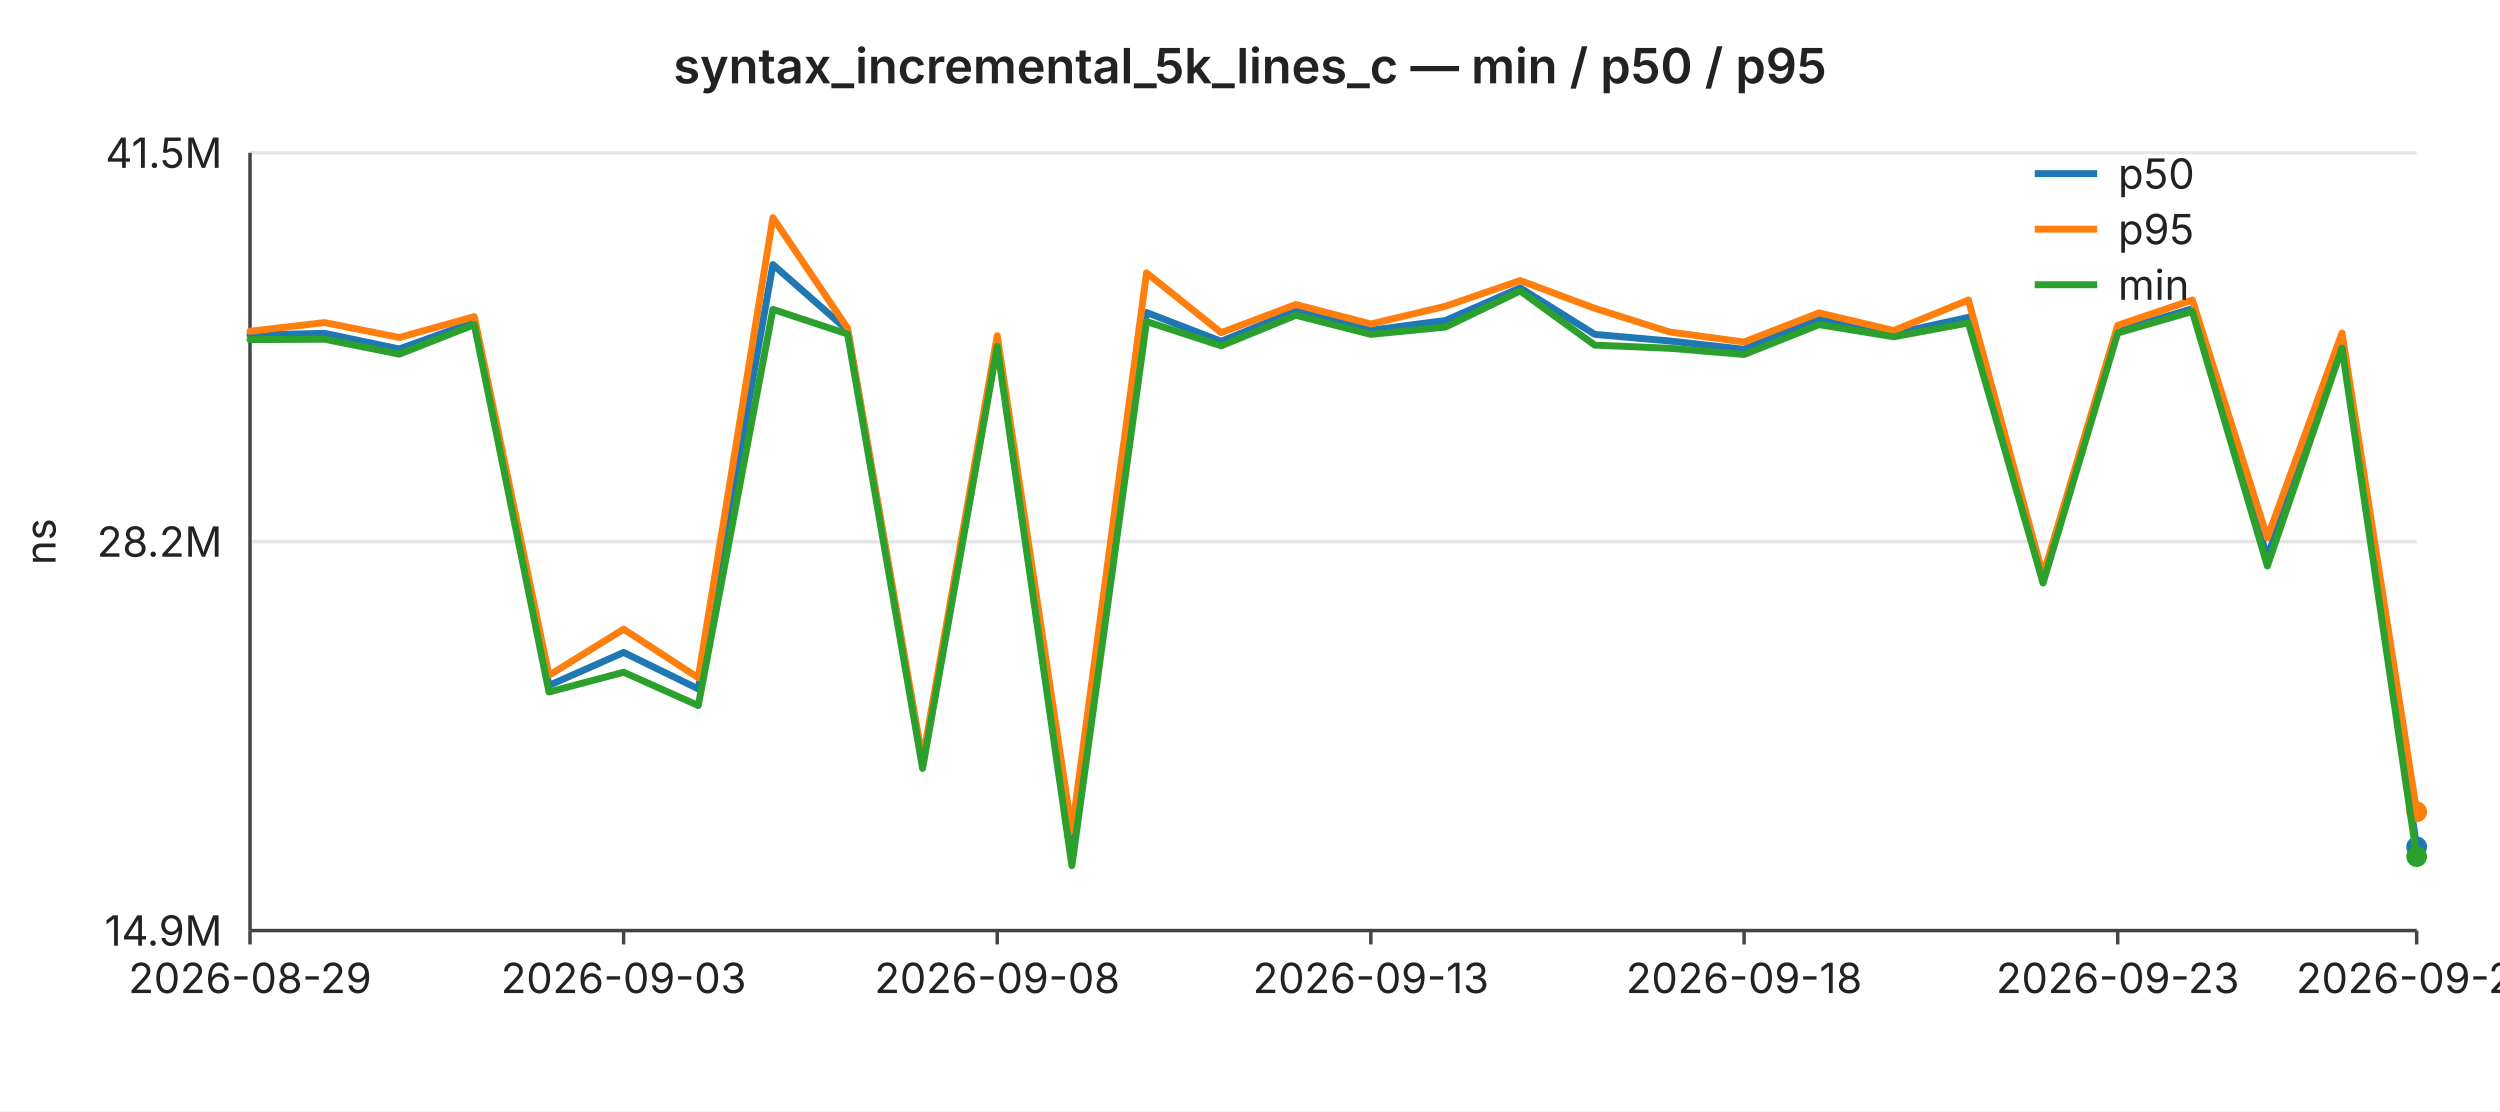
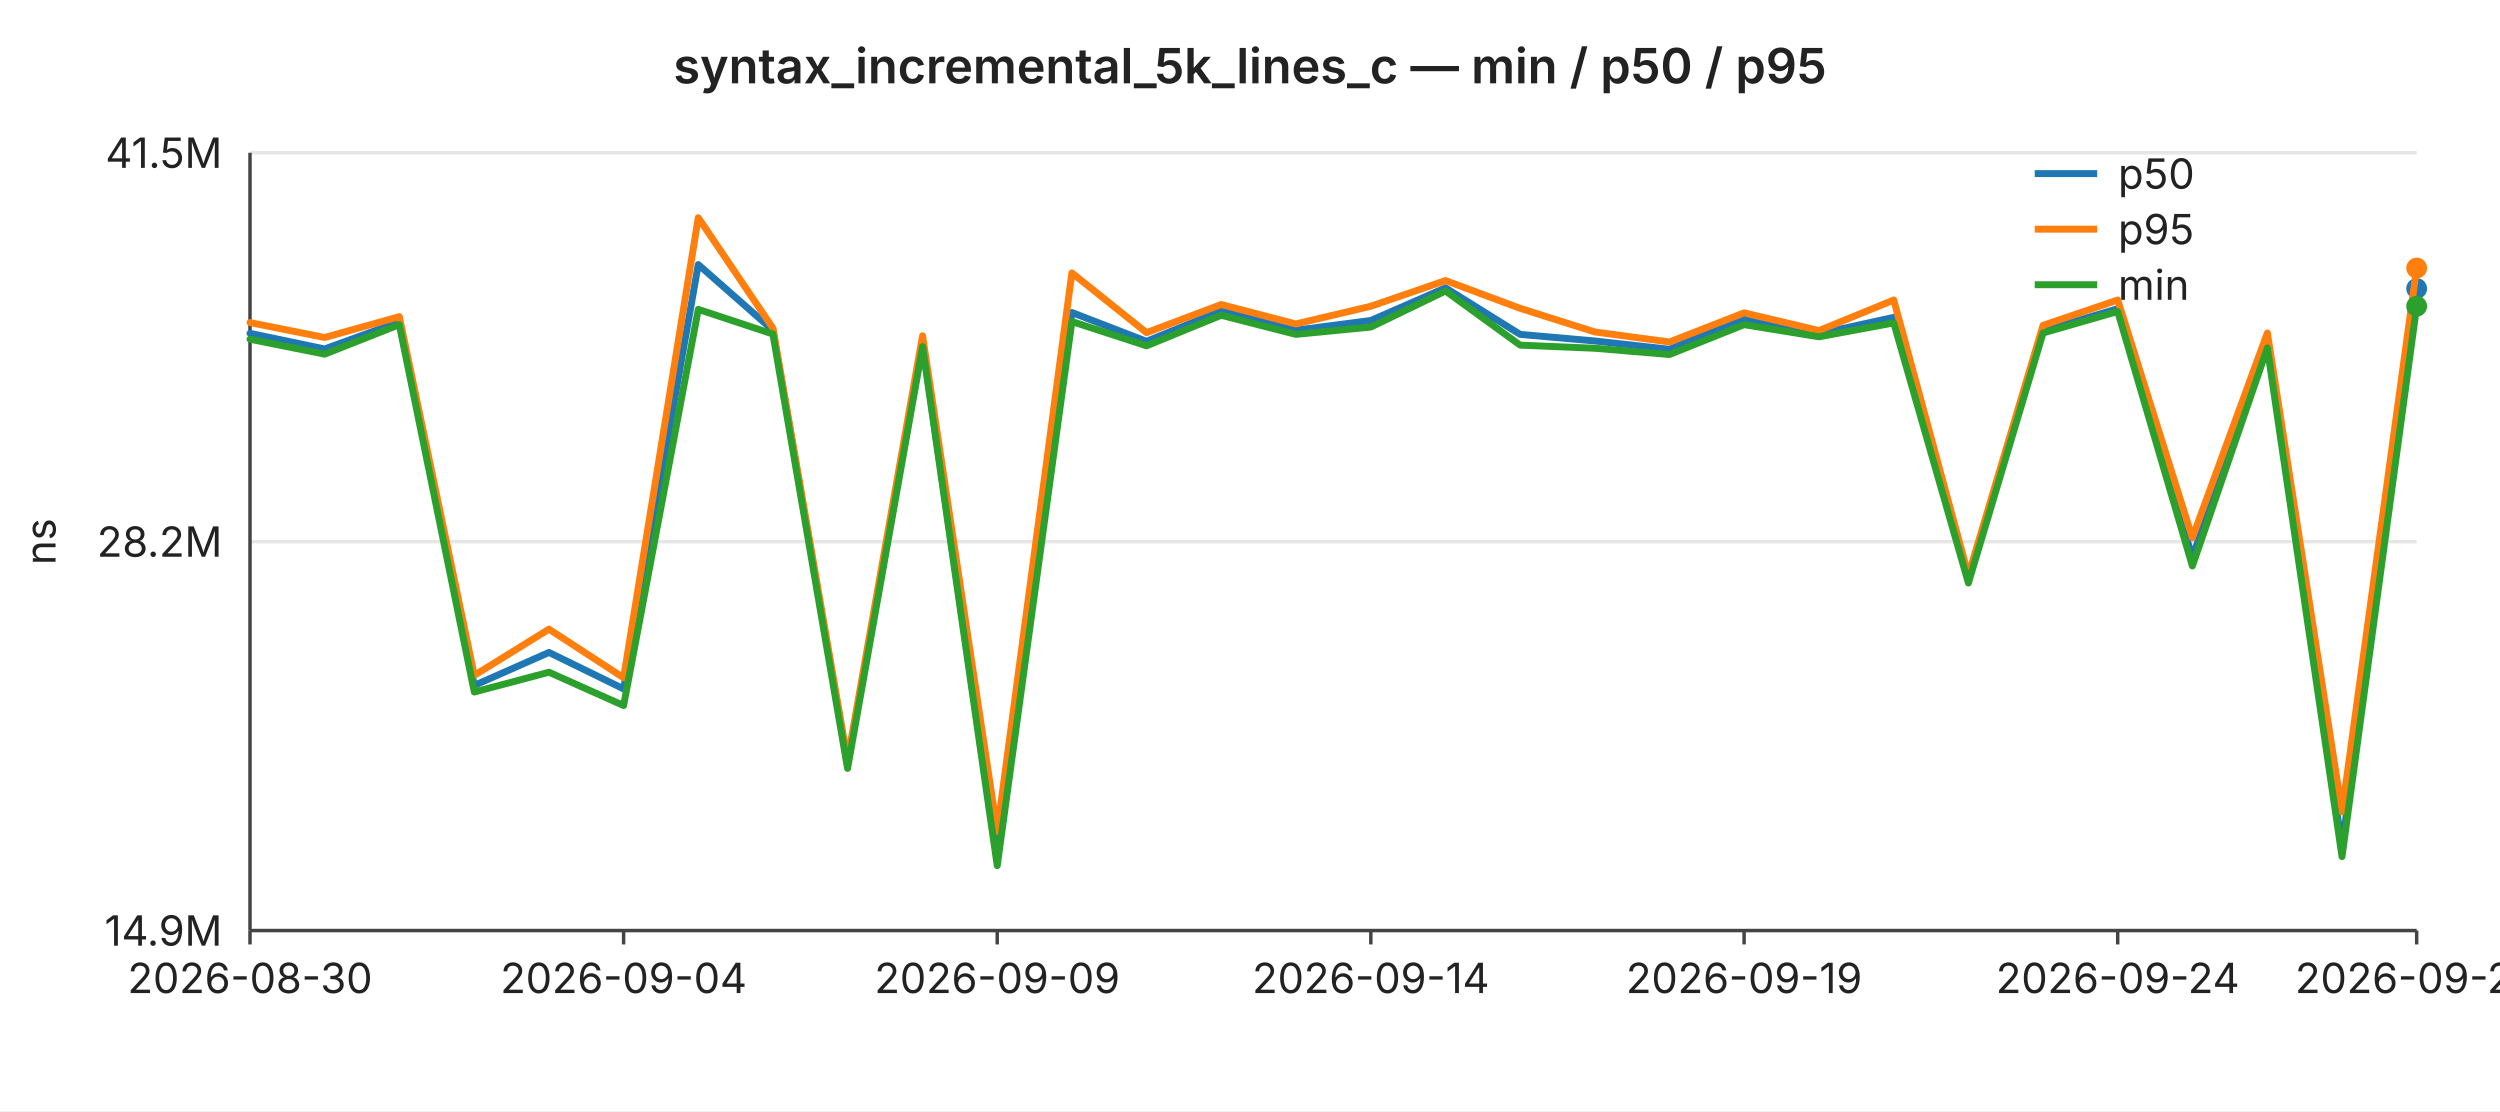
<svg xmlns="http://www.w3.org/2000/svg" width="720" height="320" viewBox="0 0 720 320" font-family="-apple-system,BlinkMacSystemFont,Segoe UI,sans-serif" font-size="12">
  <rect width="720" height="320" fill="#ffffff" />
  <text x="360" y="24" text-anchor="middle" font-size="14" font-weight="600" fill="#222">syntax_incremental_5k_lines_c — min / p50 / p95</text>
  <line x1="72" y1="44.0" x2="696" y2="44.0" stroke="#e6e6e6" stroke-width="1" />
  <text x="64" y="44.0" text-anchor="end" dominant-baseline="middle" fill="#222">41.5M</text>
  <line x1="72" y1="156.0" x2="696" y2="156.0" stroke="#e6e6e6" stroke-width="1" />
  <text x="64" y="156.0" text-anchor="end" dominant-baseline="middle" fill="#222">28.2M</text>
  <line x1="72" y1="268.0" x2="696" y2="268.0" stroke="#e6e6e6" stroke-width="1" />
  <text x="64" y="268.0" text-anchor="end" dominant-baseline="middle" fill="#222">14.9M</text>
  <text x="16" y="156" text-anchor="middle" fill="#222" transform="rotate(-90 16 156)">ns</text>
  <line x1="72" y1="44" x2="72" y2="268" stroke="#444" stroke-width="1" />
  <line x1="72" y1="268" x2="696" y2="268" stroke="#444" stroke-width="1" />
  <line x1="72.0" y1="268" x2="72.0" y2="272" stroke="#444" stroke-width="1" />
-   <text x="72.0" y="286" text-anchor="middle" fill="#222">2026-08-29</text>
+   <text x="72.0" y="286" text-anchor="middle" fill="#222">2026-08-30</text>
  <line x1="179.6" y1="268" x2="179.6" y2="272" stroke="#444" stroke-width="1" />
-   <text x="179.6" y="286" text-anchor="middle" fill="#222">2026-09-03</text>
+   <text x="179.6" y="286" text-anchor="middle" fill="#222">2026-09-04</text>
  <line x1="287.2" y1="268" x2="287.2" y2="272" stroke="#444" stroke-width="1" />
-   <text x="287.2" y="286" text-anchor="middle" fill="#222">2026-09-08</text>
+   <text x="287.2" y="286" text-anchor="middle" fill="#222">2026-09-09</text>
  <line x1="394.8" y1="268" x2="394.8" y2="272" stroke="#444" stroke-width="1" />
-   <text x="394.8" y="286" text-anchor="middle" fill="#222">2026-09-13</text>
+   <text x="394.8" y="286" text-anchor="middle" fill="#222">2026-09-14</text>
  <line x1="502.3" y1="268" x2="502.3" y2="272" stroke="#444" stroke-width="1" />
-   <text x="502.3" y="286" text-anchor="middle" fill="#222">2026-09-18</text>
+   <text x="502.3" y="286" text-anchor="middle" fill="#222">2026-09-19</text>
  <line x1="609.9" y1="268" x2="609.9" y2="272" stroke="#444" stroke-width="1" />
-   <text x="609.9" y="286" text-anchor="middle" fill="#222">2026-09-23</text>
+   <text x="609.9" y="286" text-anchor="middle" fill="#222">2026-09-24</text>
  <line x1="696.0" y1="268" x2="696.0" y2="272" stroke="#444" stroke-width="1" />
-   <text x="696.0" y="286" text-anchor="middle" fill="#222">2026-09-27</text>
-   <polyline fill="none" stroke="#1f77b4" stroke-width="2" stroke-linejoin="round" stroke-linecap="round" points="72.0,96.5 93.5,96.0 115.0,100.5 136.6,92.7 158.1,197.4 179.6,187.9 201.1,198.4 222.6,76.2 244.1,95.1 265.7,220.2 287.2,99.0 308.7,248.0 330.2,90.0 351.7,98.3 373.2,89.5 394.8,95.1 416.3,92.3 437.8,82.9 459.3,96.3 480.8,98.2 502.3,100.6 523.9,91.7 545.4,96.1 566.9,91.4 588.4,166.4 609.9,95.3 631.4,88.9 653.0,160.5 674.5,99.0 696.0,243.9" />
-   <circle cx="696.0" cy="243.9" r="3" fill="#1f77b4" />
-   <polyline fill="none" stroke="#ff7f0e" stroke-width="2" stroke-linejoin="round" stroke-linecap="round" points="72.0,95.4 93.5,92.9 115.0,97.2 136.6,91.2 158.1,194.5 179.6,181.2 201.1,195.2 222.6,62.7 244.1,94.5 265.7,218.9 287.2,96.7 308.7,239.4 330.2,78.6 351.7,95.8 373.2,87.7 394.8,93.3 416.3,88.2 437.8,80.8 459.3,88.8 480.8,95.6 502.3,98.5 523.9,90.1 545.4,95.2 566.9,86.4 588.4,165.7 609.9,93.7 631.4,86.4 653.0,154.9 674.5,95.9 696.0,233.8" />
-   <circle cx="696.0" cy="233.8" r="3" fill="#ff7f0e" />
-   <polyline fill="none" stroke="#2ca02c" stroke-width="2" stroke-linejoin="round" stroke-linecap="round" points="72.0,97.8 93.5,97.7 115.0,102.0 136.6,93.5 158.1,199.3 179.6,193.6 201.1,203.2 222.6,89.1 244.1,96.2 265.7,221.3 287.2,99.8 308.7,249.3 330.2,92.6 351.7,99.6 373.2,90.8 394.8,96.3 416.3,94.2 437.8,83.8 459.3,99.4 480.8,100.3 502.3,102.1 523.9,93.5 545.4,97.0 566.9,93.0 588.4,167.9 609.9,95.9 631.4,89.7 653.0,163.0 674.5,100.2 696.0,246.7" />
-   <circle cx="696.0" cy="246.7" r="3" fill="#2ca02c" />
+   <text x="696.0" y="286" text-anchor="middle" fill="#222">2026-09-28</text>
+   <polyline fill="none" stroke="#1f77b4" stroke-width="2" stroke-linejoin="round" stroke-linecap="round" points="72.0,96.0 93.5,100.5 115.0,92.7 136.6,197.4 158.1,187.9 179.6,198.4 201.1,76.2 222.6,95.1 244.1,220.2 265.7,99.0 287.2,248.0 308.7,90.0 330.2,98.3 351.7,89.5 373.2,95.1 394.8,92.3 416.3,82.9 437.8,96.3 459.3,98.2 480.8,100.6 502.3,91.7 523.9,96.1 545.4,91.4 566.9,166.4 588.4,95.3 609.9,88.9 631.4,160.5 653.0,99.0 674.5,243.9 696.0,83.1" />
+   <circle cx="696.0" cy="83.1" r="3" fill="#1f77b4" />
+   <polyline fill="none" stroke="#ff7f0e" stroke-width="2" stroke-linejoin="round" stroke-linecap="round" points="72.0,92.9 93.5,97.2 115.0,91.2 136.6,194.5 158.1,181.2 179.6,195.2 201.1,62.7 222.6,94.5 244.1,218.9 265.7,96.7 287.2,239.4 308.7,78.6 330.2,95.8 351.7,87.7 373.2,93.3 394.8,88.2 416.3,80.8 437.8,88.8 459.3,95.6 480.8,98.5 502.3,90.1 523.9,95.2 545.4,86.4 566.9,165.7 588.4,93.7 609.9,86.4 631.4,154.9 653.0,95.9 674.5,233.8 696.0,77.2" />
+   <circle cx="696.0" cy="77.2" r="3" fill="#ff7f0e" />
+   <polyline fill="none" stroke="#2ca02c" stroke-width="2" stroke-linejoin="round" stroke-linecap="round" points="72.0,97.7 93.5,102.0 115.0,93.5 136.6,199.3 158.1,193.6 179.6,203.2 201.1,89.1 222.6,96.2 244.1,221.3 265.7,99.8 287.2,249.3 308.7,92.6 330.2,99.6 351.7,90.8 373.2,96.3 394.8,94.2 416.3,83.8 437.8,99.4 459.3,100.3 480.8,102.1 502.3,93.5 523.9,97.0 545.4,93.0 566.9,167.9 588.4,95.9 609.9,89.7 631.4,163.0 653.0,100.2 674.5,246.7 696.0,88.2" />
+   <circle cx="696.0" cy="88.2" r="3" fill="#2ca02c" />
  <line x1="586" y1="50" x2="604" y2="50" stroke="#1f77b4" stroke-width="2" />
  <text x="610" y="50" dominant-baseline="middle" fill="#222">p50</text>
  <line x1="586" y1="66" x2="604" y2="66" stroke="#ff7f0e" stroke-width="2" />
  <text x="610" y="66" dominant-baseline="middle" fill="#222">p95</text>
  <line x1="586" y1="82" x2="604" y2="82" stroke="#2ca02c" stroke-width="2" />
  <text x="610" y="82" dominant-baseline="middle" fill="#222">min</text>
</svg>
